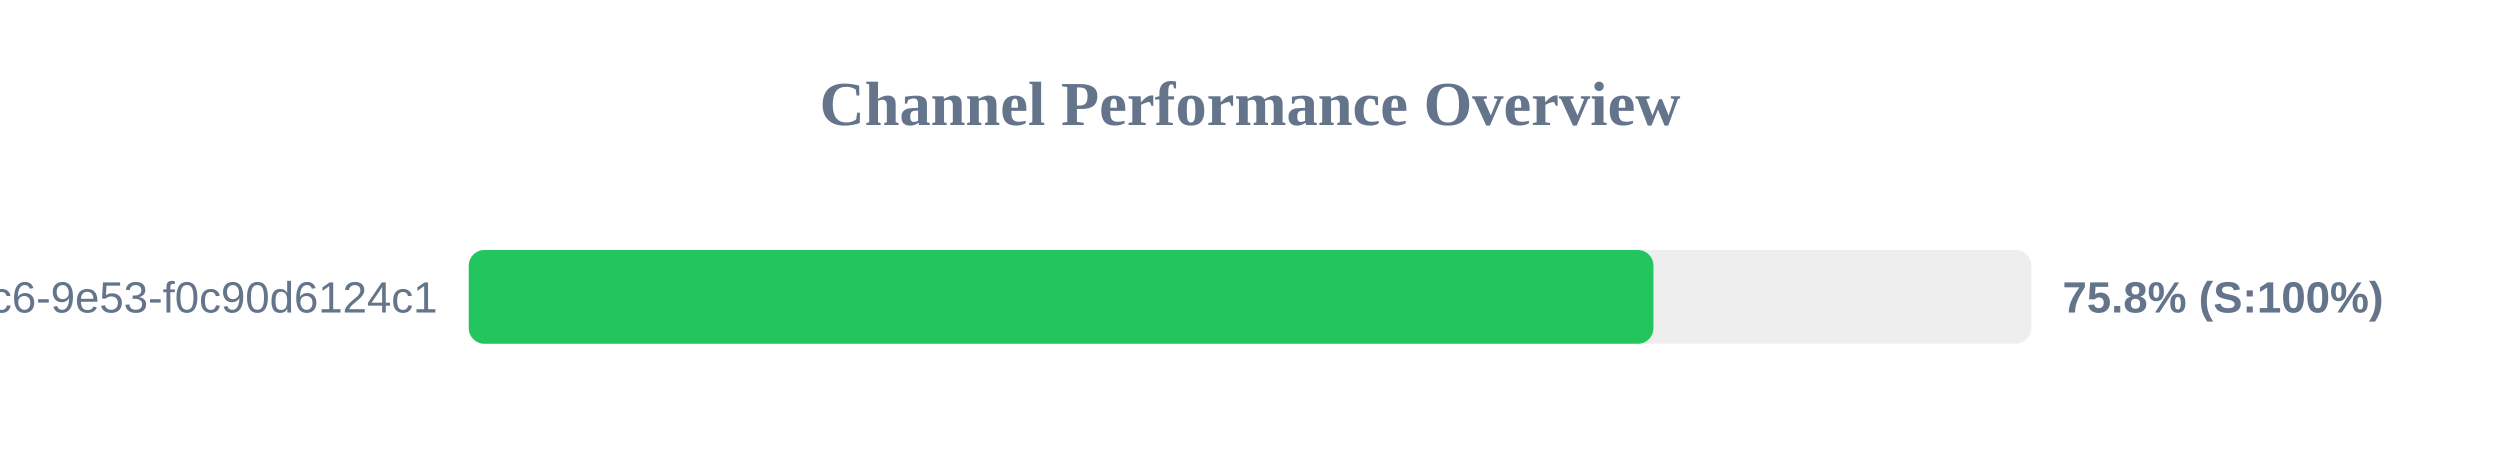
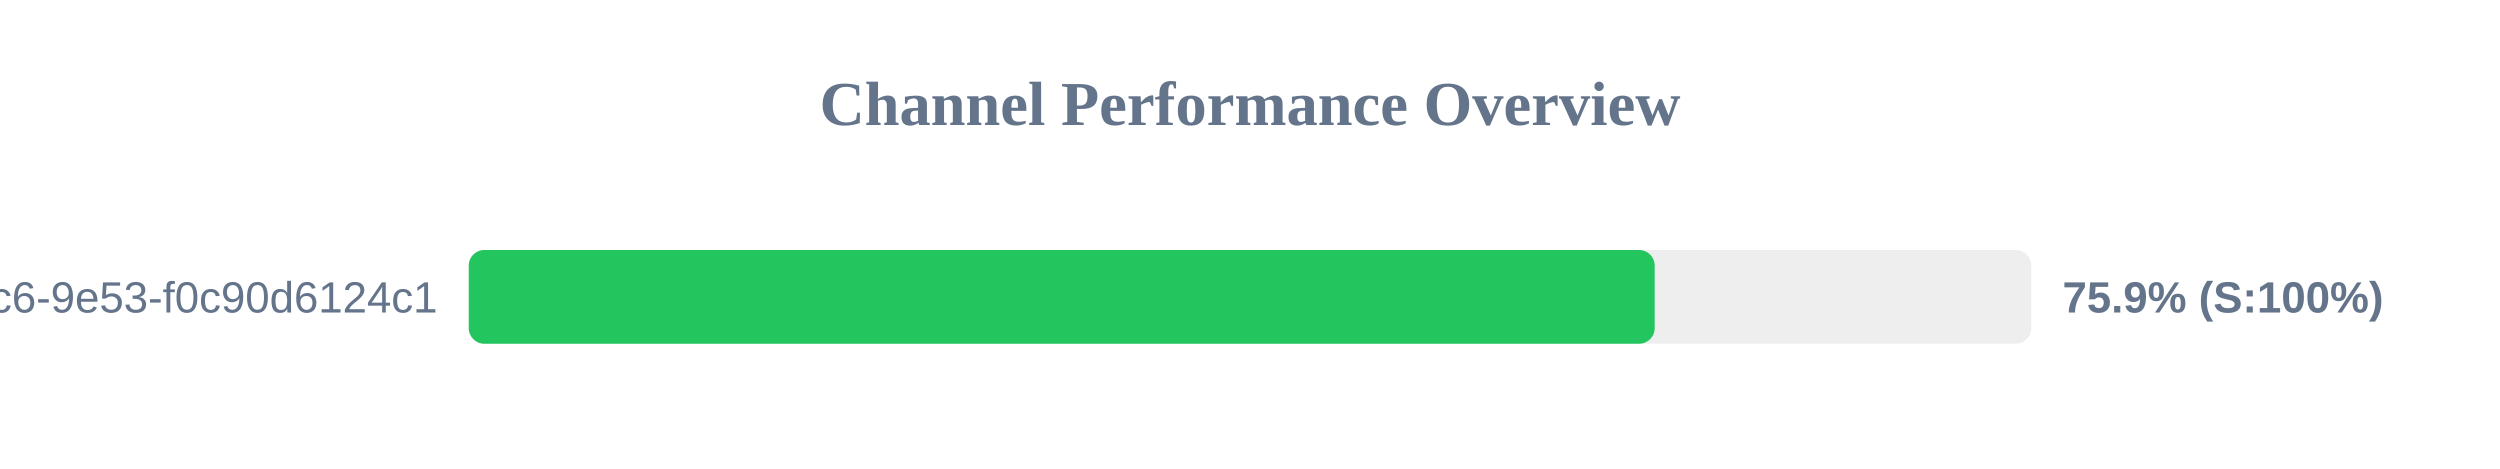
<svg xmlns="http://www.w3.org/2000/svg" width="800" height="150" version="1.1">
  <style>
        .row { font: 14px Arial; fill: #64748b; }
        .score { font: bold 14px Arial; fill: #64748b; }
    </style>
  <text x="400" y="40" text-anchor="middle" font-size="20px" font-weight="bold" fill="#64748b">Channel Performance Overview</text>
  <rect x="150" y="80" width="500" height="30" fill="#eee" rx="5" />
-   <rect x="150" y="80" width="379.1" height="30" fill="#22c55e" rx="5" />
+   <rect x="150" y="80" width="379.5" height="30" fill="#22c55e" rx="5" />
  <text x="140" y="100" text-anchor="end" class="row">?uuid=4685eb2a-5ddb-4dc6-9e53-f0c90d6124c1</text>
-   <text x="660" y="100" text-anchor="start" class="score">75.8% (S:100%)</text>
+   <text x="660" y="100" text-anchor="start" class="score">75.9% (S:100%)</text>
</svg>
